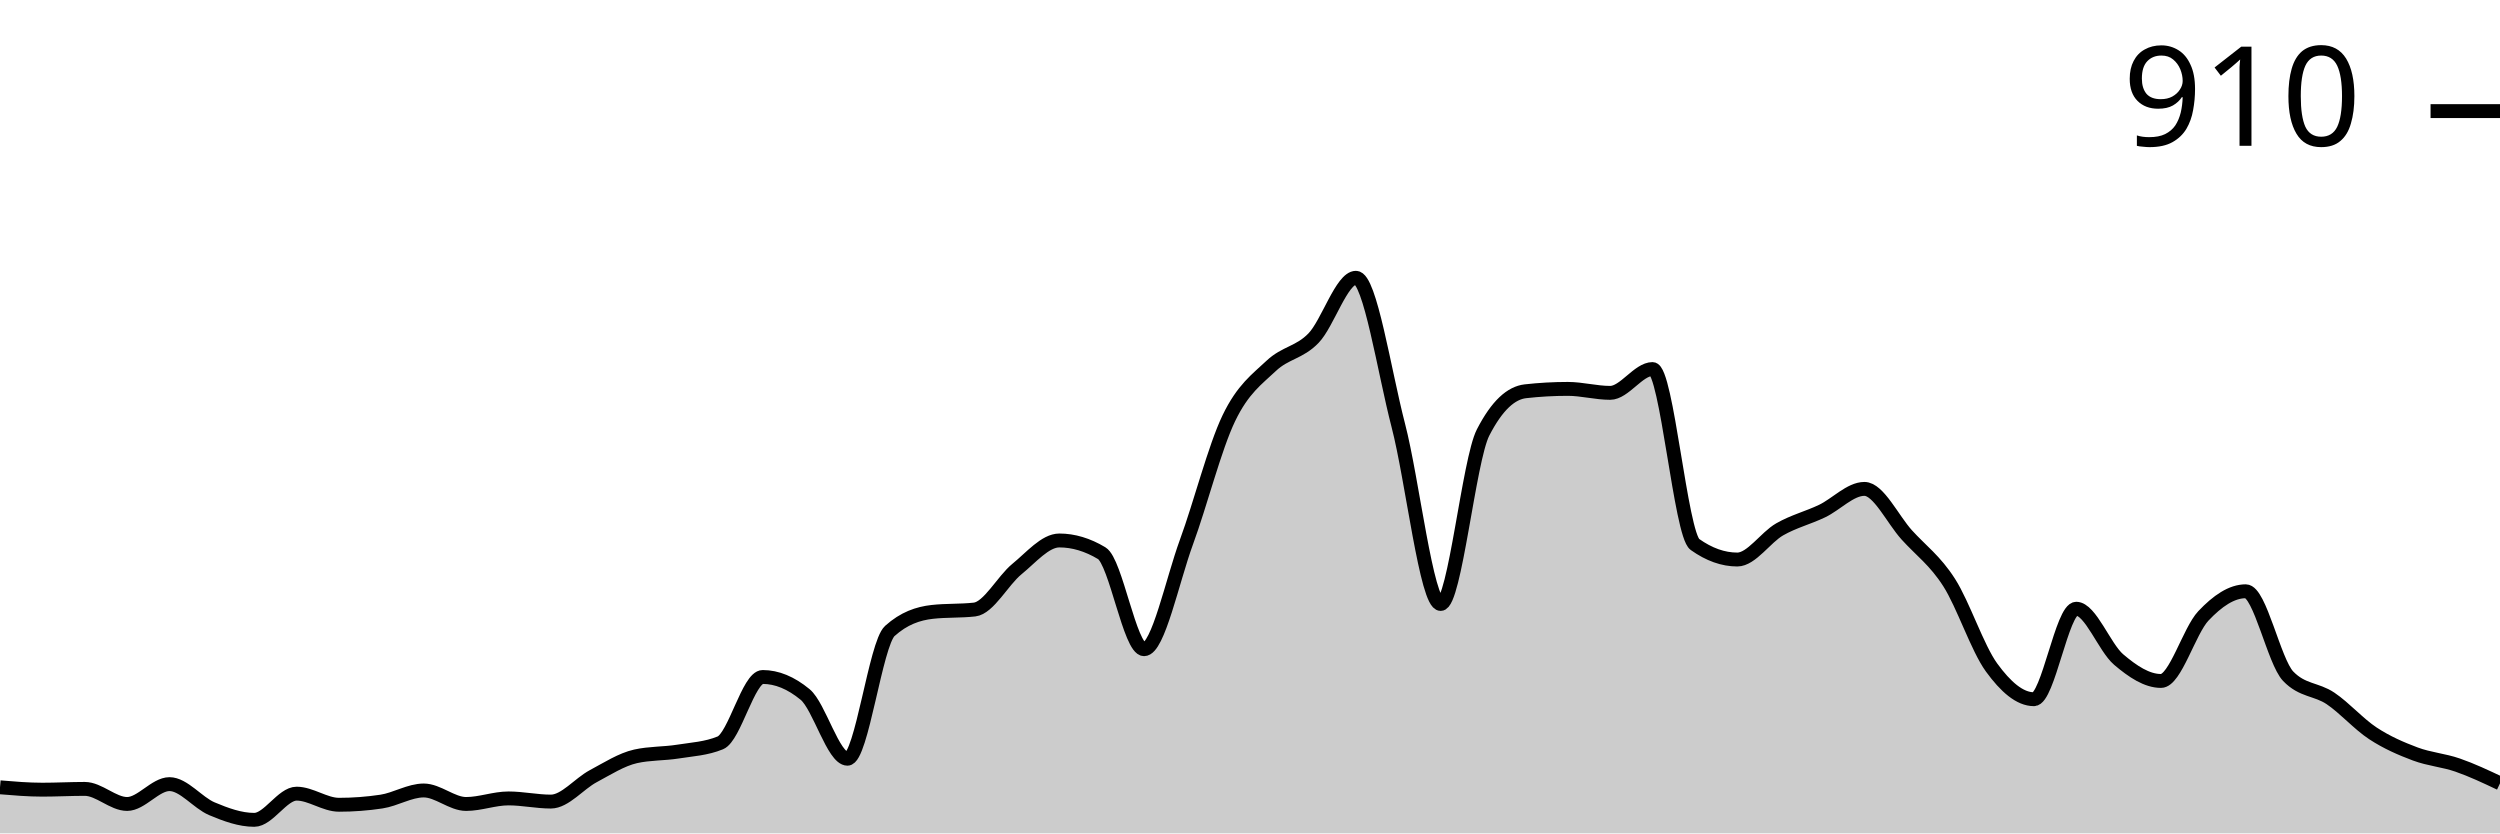
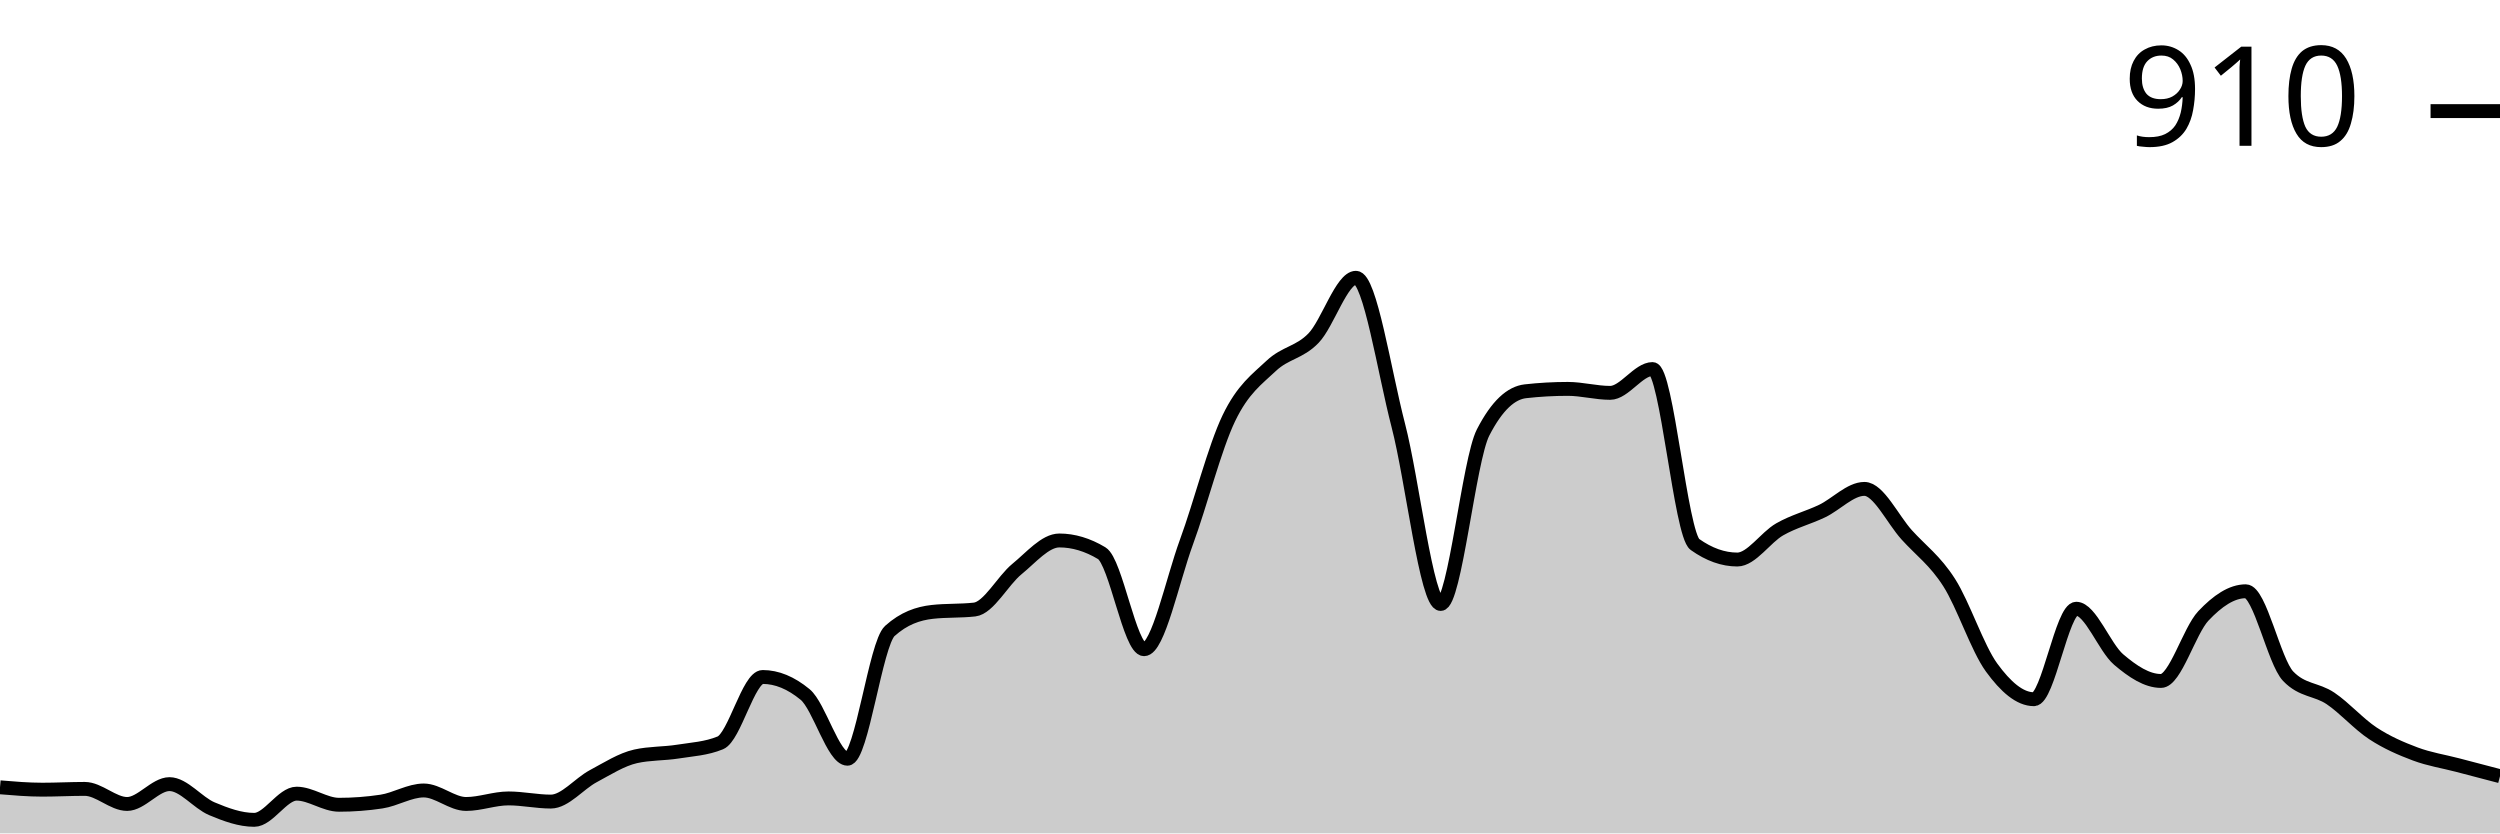
<svg xmlns="http://www.w3.org/2000/svg" viewBox="0 0 180 60">
  <g transform="translate(0,20)">
-     <path class="area" fill="rgba(0, 0, 0, 0.2)" d="M0,36.686C1.017,36.771,2.034,36.857,3.051,36.857C4.068,36.857,5.085,36.8,6.102,36.8C7.119,36.8,8.136,37.886,9.153,37.886C10.169,37.886,11.186,36.457,12.203,36.457C13.22,36.457,14.237,37.8,15.254,38.229C16.271,38.657,17.288,39.029,18.305,39.029C19.322,39.029,20.339,37.143,21.356,37.143C22.373,37.143,23.39,37.943,24.407,37.943C25.424,37.943,26.441,37.867,27.458,37.714C28.475,37.562,29.492,36.914,30.508,36.914C31.525,36.914,32.542,37.886,33.559,37.886C34.576,37.886,35.593,37.486,36.61,37.486C37.627,37.486,38.644,37.714,39.661,37.714C40.678,37.714,41.695,36.429,42.712,35.886C43.729,35.343,44.746,34.686,45.763,34.457C46.78,34.229,47.797,34.276,48.814,34.114C49.831,33.952,50.847,33.905,51.864,33.486C52.881,33.067,53.898,28.743,54.915,28.743C55.932,28.743,56.949,29.162,57.966,30C58.983,30.838,60,34.629,61.017,34.629C62.034,34.629,63.051,26.343,64.068,25.429C65.085,24.514,66.102,24.171,67.119,24.057C68.136,23.943,69.153,24,70.169,23.886C71.186,23.771,72.203,21.8,73.22,20.971C74.237,20.143,75.254,18.914,76.271,18.914C77.288,18.914,78.305,19.219,79.322,19.829C80.339,20.438,81.356,26.743,82.373,26.743C83.39,26.743,84.407,21.8,85.424,19.029C86.441,16.257,87.458,12.229,88.475,10.114C89.492,8,90.508,7.305,91.525,6.343C92.542,5.381,93.559,5.4,94.576,4.343C95.593,3.286,96.61,0,97.627,0C98.644,0,99.661,6.714,100.678,10.629C101.695,14.543,102.712,23.486,103.729,23.486C104.746,23.486,105.763,13.124,106.78,11.143C107.797,9.162,108.814,8.286,109.831,8.171C110.847,8.057,111.864,8,112.881,8C113.898,8,114.915,8.286,115.932,8.286C116.949,8.286,117.966,6.571,118.983,6.571C120,6.571,121.017,18.476,122.034,19.2C123.051,19.924,124.068,20.286,125.085,20.286C126.102,20.286,127.119,18.695,128.136,18.114C129.153,17.533,130.169,17.286,131.186,16.8C132.203,16.314,133.22,15.2,134.237,15.2C135.254,15.2,136.271,17.39,137.288,18.514C138.305,19.638,139.322,20.352,140.339,21.943C141.356,23.533,142.373,26.657,143.39,28.057C144.407,29.457,145.424,30.343,146.441,30.343C147.458,30.343,148.475,23.829,149.492,23.829C150.508,23.829,151.525,26.619,152.542,27.486C153.559,28.352,154.576,29.029,155.593,29.029C156.61,29.029,157.627,25.419,158.644,24.343C159.661,23.267,160.678,22.571,161.695,22.571C162.712,22.571,163.729,27.619,164.746,28.686C165.763,29.752,166.78,29.6,167.797,30.286C168.814,30.971,169.831,32.133,170.847,32.8C171.864,33.467,172.881,33.905,173.898,34.286C174.915,34.667,175.932,34.733,176.949,35.086C177.966,35.438,178.983,35.919,180,36.4L180,40C178.983,40,177.966,40,176.949,40C175.932,40,174.915,40,173.898,40C172.881,40,171.864,40,170.847,40C169.831,40,168.814,40,167.797,40C166.78,40,165.763,40,164.746,40C163.729,40,162.712,40,161.695,40C160.678,40,159.661,40,158.644,40C157.627,40,156.61,40,155.593,40C154.576,40,153.559,40,152.542,40C151.525,40,150.508,40,149.492,40C148.475,40,147.458,40,146.441,40C145.424,40,144.407,40,143.39,40C142.373,40,141.356,40,140.339,40C139.322,40,138.305,40,137.288,40C136.271,40,135.254,40,134.237,40C133.22,40,132.203,40,131.186,40C130.169,40,129.153,40,128.136,40C127.119,40,126.102,40,125.085,40C124.068,40,123.051,40,122.034,40C121.017,40,120,40,118.983,40C117.966,40,116.949,40,115.932,40C114.915,40,113.898,40,112.881,40C111.864,40,110.847,40,109.831,40C108.814,40,107.797,40,106.78,40C105.763,40,104.746,40,103.729,40C102.712,40,101.695,40,100.678,40C99.661,40,98.644,40,97.627,40C96.61,40,95.593,40,94.576,40C93.559,40,92.542,40,91.525,40C90.508,40,89.492,40,88.475,40C87.458,40,86.441,40,85.424,40C84.407,40,83.39,40,82.373,40C81.356,40,80.339,40,79.322,40C78.305,40,77.288,40,76.271,40C75.254,40,74.237,40,73.22,40C72.203,40,71.186,40,70.169,40C69.153,40,68.136,40,67.119,40C66.102,40,65.085,40,64.068,40C63.051,40,62.034,40,61.017,40C60,40,58.983,40,57.966,40C56.949,40,55.932,40,54.915,40C53.898,40,52.881,40,51.864,40C50.847,40,49.831,40,48.814,40C47.797,40,46.78,40,45.763,40C44.746,40,43.729,40,42.712,40C41.695,40,40.678,40,39.661,40C38.644,40,37.627,40,36.61,40C35.593,40,34.576,40,33.559,40C32.542,40,31.525,40,30.508,40C29.492,40,28.475,40,27.458,40C26.441,40,25.424,40,24.407,40C23.39,40,22.373,40,21.356,40C20.339,40,19.322,40,18.305,40C17.288,40,16.271,40,15.254,40C14.237,40,13.22,40,12.203,40C11.186,40,10.169,40,9.153,40C8.136,40,7.119,40,6.102,40C5.085,40,4.068,40,3.051,40C2.034,40,1.017,40,0,40Z" />
-     <path class="line" stroke="black" fill="none" d="M0,36.686C1.017,36.771,2.034,36.857,3.051,36.857C4.068,36.857,5.085,36.8,6.102,36.8C7.119,36.8,8.136,37.886,9.153,37.886C10.169,37.886,11.186,36.457,12.203,36.457C13.22,36.457,14.237,37.8,15.254,38.229C16.271,38.657,17.288,39.029,18.305,39.029C19.322,39.029,20.339,37.143,21.356,37.143C22.373,37.143,23.39,37.943,24.407,37.943C25.424,37.943,26.441,37.867,27.458,37.714C28.475,37.562,29.492,36.914,30.508,36.914C31.525,36.914,32.542,37.886,33.559,37.886C34.576,37.886,35.593,37.486,36.61,37.486C37.627,37.486,38.644,37.714,39.661,37.714C40.678,37.714,41.695,36.429,42.712,35.886C43.729,35.343,44.746,34.686,45.763,34.457C46.78,34.229,47.797,34.276,48.814,34.114C49.831,33.952,50.847,33.905,51.864,33.486C52.881,33.067,53.898,28.743,54.915,28.743C55.932,28.743,56.949,29.162,57.966,30C58.983,30.838,60,34.629,61.017,34.629C62.034,34.629,63.051,26.343,64.068,25.429C65.085,24.514,66.102,24.171,67.119,24.057C68.136,23.943,69.153,24,70.169,23.886C71.186,23.771,72.203,21.8,73.22,20.971C74.237,20.143,75.254,18.914,76.271,18.914C77.288,18.914,78.305,19.219,79.322,19.829C80.339,20.438,81.356,26.743,82.373,26.743C83.39,26.743,84.407,21.8,85.424,19.029C86.441,16.257,87.458,12.229,88.475,10.114C89.492,8,90.508,7.305,91.525,6.343C92.542,5.381,93.559,5.4,94.576,4.343C95.593,3.286,96.61,0,97.627,0C98.644,0,99.661,6.714,100.678,10.629C101.695,14.543,102.712,23.486,103.729,23.486C104.746,23.486,105.763,13.124,106.78,11.143C107.797,9.162,108.814,8.286,109.831,8.171C110.847,8.057,111.864,8,112.881,8C113.898,8,114.915,8.286,115.932,8.286C116.949,8.286,117.966,6.571,118.983,6.571C120,6.571,121.017,18.476,122.034,19.2C123.051,19.924,124.068,20.286,125.085,20.286C126.102,20.286,127.119,18.695,128.136,18.114C129.153,17.533,130.169,17.286,131.186,16.8C132.203,16.314,133.22,15.2,134.237,15.2C135.254,15.2,136.271,17.39,137.288,18.514C138.305,19.638,139.322,20.352,140.339,21.943C141.356,23.533,142.373,26.657,143.39,28.057C144.407,29.457,145.424,30.343,146.441,30.343C147.458,30.343,148.475,23.829,149.492,23.829C150.508,23.829,151.525,26.619,152.542,27.486C153.559,28.352,154.576,29.029,155.593,29.029C156.61,29.029,157.627,25.419,158.644,24.343C159.661,23.267,160.678,22.571,161.695,22.571C162.712,22.571,163.729,27.619,164.746,28.686C165.763,29.752,166.78,29.6,167.797,30.286C168.814,30.971,169.831,32.133,170.847,32.8C171.864,33.467,172.881,33.905,173.898,34.286C174.915,34.667,175.932,34.733,176.949,35.086C177.966,35.438,178.983,35.919,180,36.4" />
+     <path class="area" fill="rgba(0, 0, 0, 0.2)" d="M0,36.686C1.017,36.771,2.034,36.857,3.051,36.857C4.068,36.857,5.085,36.8,6.102,36.8C7.119,36.8,8.136,37.886,9.153,37.886C10.169,37.886,11.186,36.457,12.203,36.457C13.22,36.457,14.237,37.8,15.254,38.229C16.271,38.657,17.288,39.029,18.305,39.029C19.322,39.029,20.339,37.143,21.356,37.143C22.373,37.143,23.39,37.943,24.407,37.943C25.424,37.943,26.441,37.867,27.458,37.714C28.475,37.562,29.492,36.914,30.508,36.914C31.525,36.914,32.542,37.886,33.559,37.886C34.576,37.886,35.593,37.486,36.61,37.486C37.627,37.486,38.644,37.714,39.661,37.714C40.678,37.714,41.695,36.429,42.712,35.886C43.729,35.343,44.746,34.686,45.763,34.457C46.78,34.229,47.797,34.276,48.814,34.114C49.831,33.952,50.847,33.905,51.864,33.486C52.881,33.067,53.898,28.743,54.915,28.743C55.932,28.743,56.949,29.162,57.966,30C58.983,30.838,60,34.629,61.017,34.629C62.034,34.629,63.051,26.343,64.068,25.429C65.085,24.514,66.102,24.171,67.119,24.057C68.136,23.943,69.153,24,70.169,23.886C71.186,23.771,72.203,21.8,73.22,20.971C74.237,20.143,75.254,18.914,76.271,18.914C77.288,18.914,78.305,19.219,79.322,19.829C80.339,20.438,81.356,26.743,82.373,26.743C83.39,26.743,84.407,21.8,85.424,19.029C86.441,16.257,87.458,12.229,88.475,10.114C89.492,8,90.508,7.305,91.525,6.343C92.542,5.381,93.559,5.4,94.576,4.343C95.593,3.286,96.61,0,97.627,0C98.644,0,99.661,6.714,100.678,10.629C101.695,14.543,102.712,23.486,103.729,23.486C104.746,23.486,105.763,13.124,106.78,11.143C107.797,9.162,108.814,8.286,109.831,8.171C110.847,8.057,111.864,8,112.881,8C113.898,8,114.915,8.286,115.932,8.286C116.949,8.286,117.966,6.571,118.983,6.571C120,6.571,121.017,18.476,122.034,19.2C123.051,19.924,124.068,20.286,125.085,20.286C126.102,20.286,127.119,18.695,128.136,18.114C129.153,17.533,130.169,17.286,131.186,16.8C132.203,16.314,133.22,15.2,134.237,15.2C135.254,15.2,136.271,17.39,137.288,18.514C138.305,19.638,139.322,20.352,140.339,21.943C141.356,23.533,142.373,26.657,143.39,28.057C144.407,29.457,145.424,30.343,146.441,30.343C147.458,30.343,148.475,23.829,149.492,23.829C150.508,23.829,151.525,26.619,152.542,27.486C153.559,28.352,154.576,29.029,155.593,29.029C156.61,29.029,157.627,25.419,158.644,24.343C159.661,23.267,160.678,22.571,161.695,22.571C162.712,22.571,163.729,27.619,164.746,28.686C165.763,29.752,166.78,29.6,167.797,30.286C168.814,30.971,169.831,32.133,170.847,32.8C171.864,33.467,172.881,33.905,173.898,34.286C174.915,34.667,175.932,34.819,176.949,35.086C177.966,35.352,178.983,35.619,180,35.886L180,40C178.983,40,177.966,40,176.949,40C175.932,40,174.915,40,173.898,40C172.881,40,171.864,40,170.847,40C169.831,40,168.814,40,167.797,40C166.78,40,165.763,40,164.746,40C163.729,40,162.712,40,161.695,40C160.678,40,159.661,40,158.644,40C157.627,40,156.61,40,155.593,40C154.576,40,153.559,40,152.542,40C151.525,40,150.508,40,149.492,40C148.475,40,147.458,40,146.441,40C145.424,40,144.407,40,143.39,40C142.373,40,141.356,40,140.339,40C139.322,40,138.305,40,137.288,40C136.271,40,135.254,40,134.237,40C133.22,40,132.203,40,131.186,40C130.169,40,129.153,40,128.136,40C127.119,40,126.102,40,125.085,40C124.068,40,123.051,40,122.034,40C121.017,40,120,40,118.983,40C117.966,40,116.949,40,115.932,40C114.915,40,113.898,40,112.881,40C111.864,40,110.847,40,109.831,40C108.814,40,107.797,40,106.78,40C105.763,40,104.746,40,103.729,40C102.712,40,101.695,40,100.678,40C99.661,40,98.644,40,97.627,40C96.61,40,95.593,40,94.576,40C93.559,40,92.542,40,91.525,40C90.508,40,89.492,40,88.475,40C87.458,40,86.441,40,85.424,40C84.407,40,83.39,40,82.373,40C81.356,40,80.339,40,79.322,40C78.305,40,77.288,40,76.271,40C75.254,40,74.237,40,73.22,40C72.203,40,71.186,40,70.169,40C69.153,40,68.136,40,67.119,40C66.102,40,65.085,40,64.068,40C63.051,40,62.034,40,61.017,40C60,40,58.983,40,57.966,40C56.949,40,55.932,40,54.915,40C53.898,40,52.881,40,51.864,40C50.847,40,49.831,40,48.814,40C47.797,40,46.78,40,45.763,40C44.746,40,43.729,40,42.712,40C41.695,40,40.678,40,39.661,40C38.644,40,37.627,40,36.61,40C35.593,40,34.576,40,33.559,40C32.542,40,31.525,40,30.508,40C29.492,40,28.475,40,27.458,40C26.441,40,25.424,40,24.407,40C23.39,40,22.373,40,21.356,40C20.339,40,19.322,40,18.305,40C17.288,40,16.271,40,15.254,40C14.237,40,13.22,40,12.203,40C11.186,40,10.169,40,9.153,40C8.136,40,7.119,40,6.102,40C5.085,40,4.068,40,3.051,40C2.034,40,1.017,40,0,40Z" />
+     <path class="line" stroke="black" fill="none" d="M0,36.686C1.017,36.771,2.034,36.857,3.051,36.857C4.068,36.857,5.085,36.8,6.102,36.8C7.119,36.8,8.136,37.886,9.153,37.886C10.169,37.886,11.186,36.457,12.203,36.457C13.22,36.457,14.237,37.8,15.254,38.229C16.271,38.657,17.288,39.029,18.305,39.029C19.322,39.029,20.339,37.143,21.356,37.143C22.373,37.143,23.39,37.943,24.407,37.943C25.424,37.943,26.441,37.867,27.458,37.714C28.475,37.562,29.492,36.914,30.508,36.914C31.525,36.914,32.542,37.886,33.559,37.886C34.576,37.886,35.593,37.486,36.61,37.486C37.627,37.486,38.644,37.714,39.661,37.714C40.678,37.714,41.695,36.429,42.712,35.886C43.729,35.343,44.746,34.686,45.763,34.457C46.78,34.229,47.797,34.276,48.814,34.114C49.831,33.952,50.847,33.905,51.864,33.486C52.881,33.067,53.898,28.743,54.915,28.743C55.932,28.743,56.949,29.162,57.966,30C58.983,30.838,60,34.629,61.017,34.629C62.034,34.629,63.051,26.343,64.068,25.429C65.085,24.514,66.102,24.171,67.119,24.057C68.136,23.943,69.153,24,70.169,23.886C71.186,23.771,72.203,21.8,73.22,20.971C74.237,20.143,75.254,18.914,76.271,18.914C77.288,18.914,78.305,19.219,79.322,19.829C80.339,20.438,81.356,26.743,82.373,26.743C83.39,26.743,84.407,21.8,85.424,19.029C86.441,16.257,87.458,12.229,88.475,10.114C89.492,8,90.508,7.305,91.525,6.343C92.542,5.381,93.559,5.4,94.576,4.343C95.593,3.286,96.61,0,97.627,0C98.644,0,99.661,6.714,100.678,10.629C101.695,14.543,102.712,23.486,103.729,23.486C104.746,23.486,105.763,13.124,106.78,11.143C107.797,9.162,108.814,8.286,109.831,8.171C110.847,8.057,111.864,8,112.881,8C113.898,8,114.915,8.286,115.932,8.286C116.949,8.286,117.966,6.571,118.983,6.571C120,6.571,121.017,18.476,122.034,19.2C123.051,19.924,124.068,20.286,125.085,20.286C126.102,20.286,127.119,18.695,128.136,18.114C129.153,17.533,130.169,17.286,131.186,16.8C132.203,16.314,133.22,15.2,134.237,15.2C135.254,15.2,136.271,17.39,137.288,18.514C138.305,19.638,139.322,20.352,140.339,21.943C141.356,23.533,142.373,26.657,143.39,28.057C144.407,29.457,145.424,30.343,146.441,30.343C147.458,30.343,148.475,23.829,149.492,23.829C150.508,23.829,151.525,26.619,152.542,27.486C153.559,28.352,154.576,29.029,155.593,29.029C156.61,29.029,157.627,25.419,158.644,24.343C159.661,23.267,160.678,22.571,161.695,22.571C162.712,22.571,163.729,27.619,164.746,28.686C165.763,29.752,166.78,29.6,167.797,30.286C168.814,30.971,169.831,32.133,170.847,32.8C171.864,33.467,172.881,33.905,173.898,34.286C174.915,34.667,175.932,34.819,176.949,35.086C177.966,35.352,178.983,35.619,180,35.886" />
    <path class="axis-ceiling" stroke-width="1" stroke="black" fill="none" d="M175,-12L180,-12" />
    <text class="axis-ceiling-label" font-family="sans-serif" text-anchor="end" font-size="10px" x="170" y="-9.5">910</text>
  </g>
</svg>
